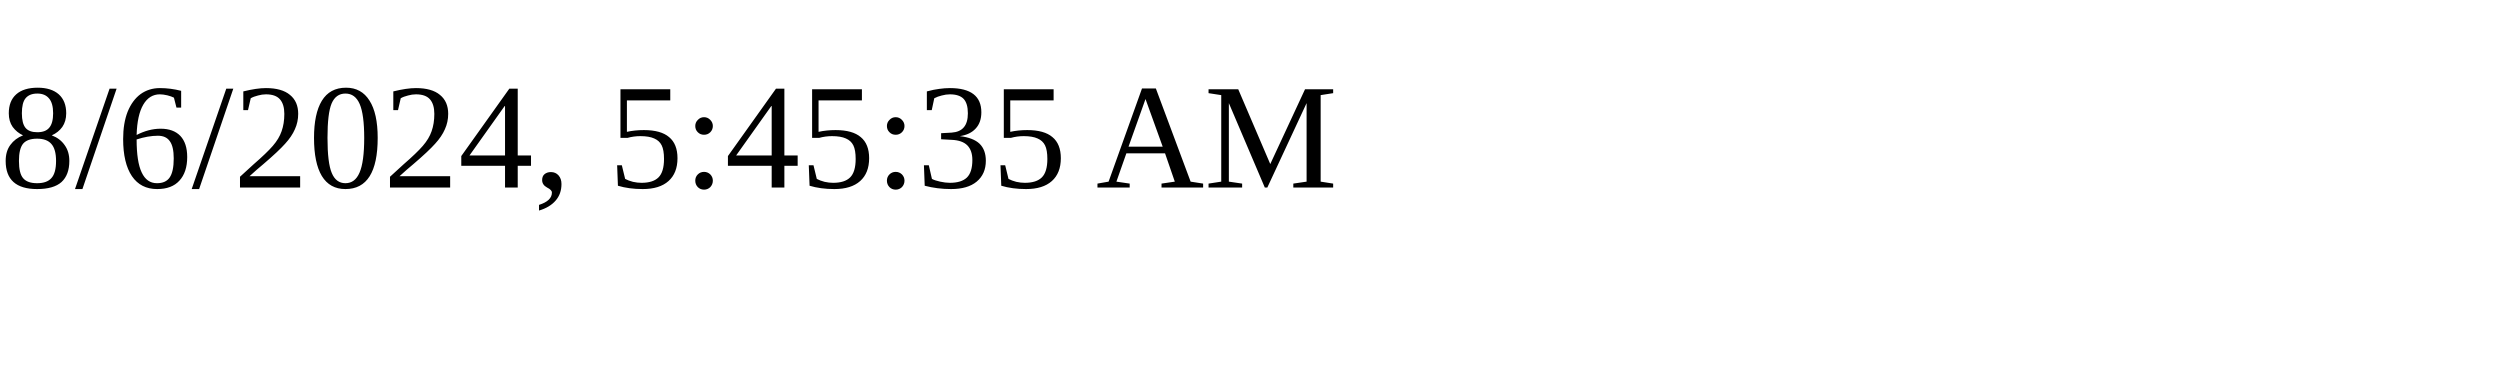
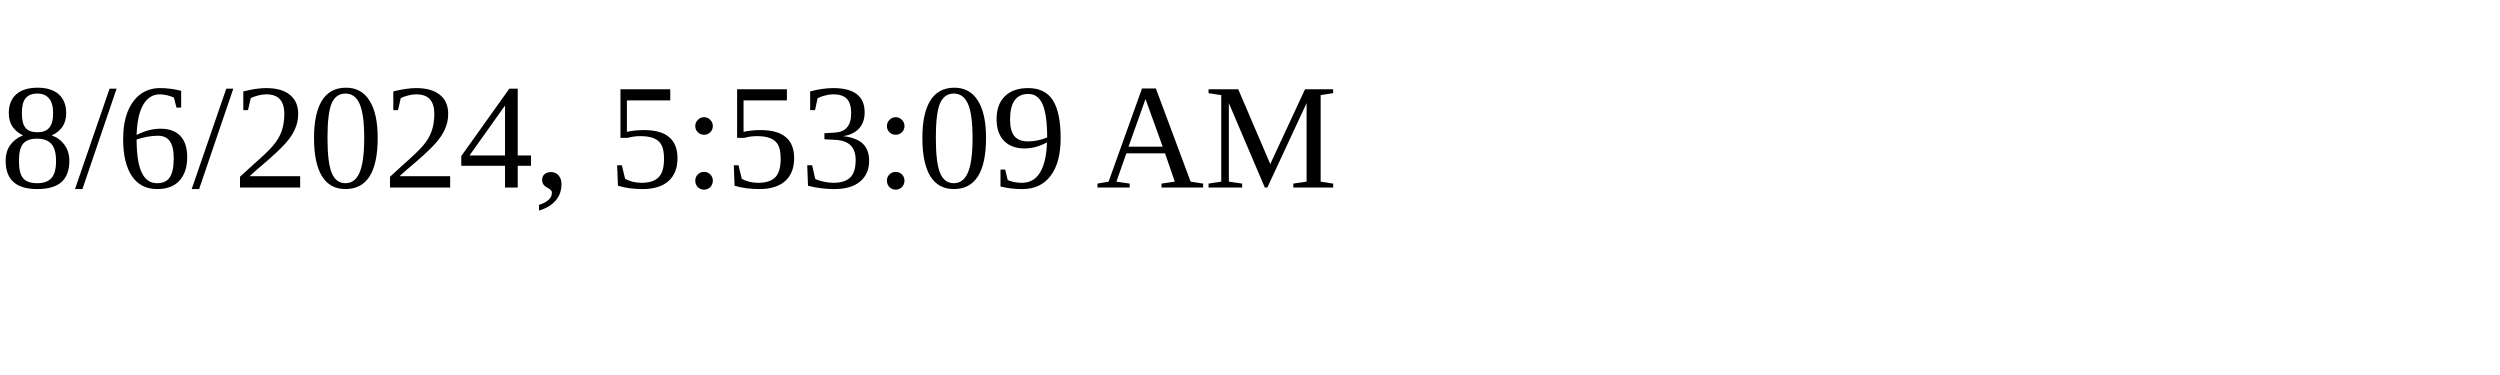
<svg xmlns="http://www.w3.org/2000/svg" height="30" width="200">
-   <text x="0" y="15">8/6/2024, 5:45:35 AM</text>
+   <text x="0" y="15">8/6/2024, 5:53:09 AM</text>
</svg>
